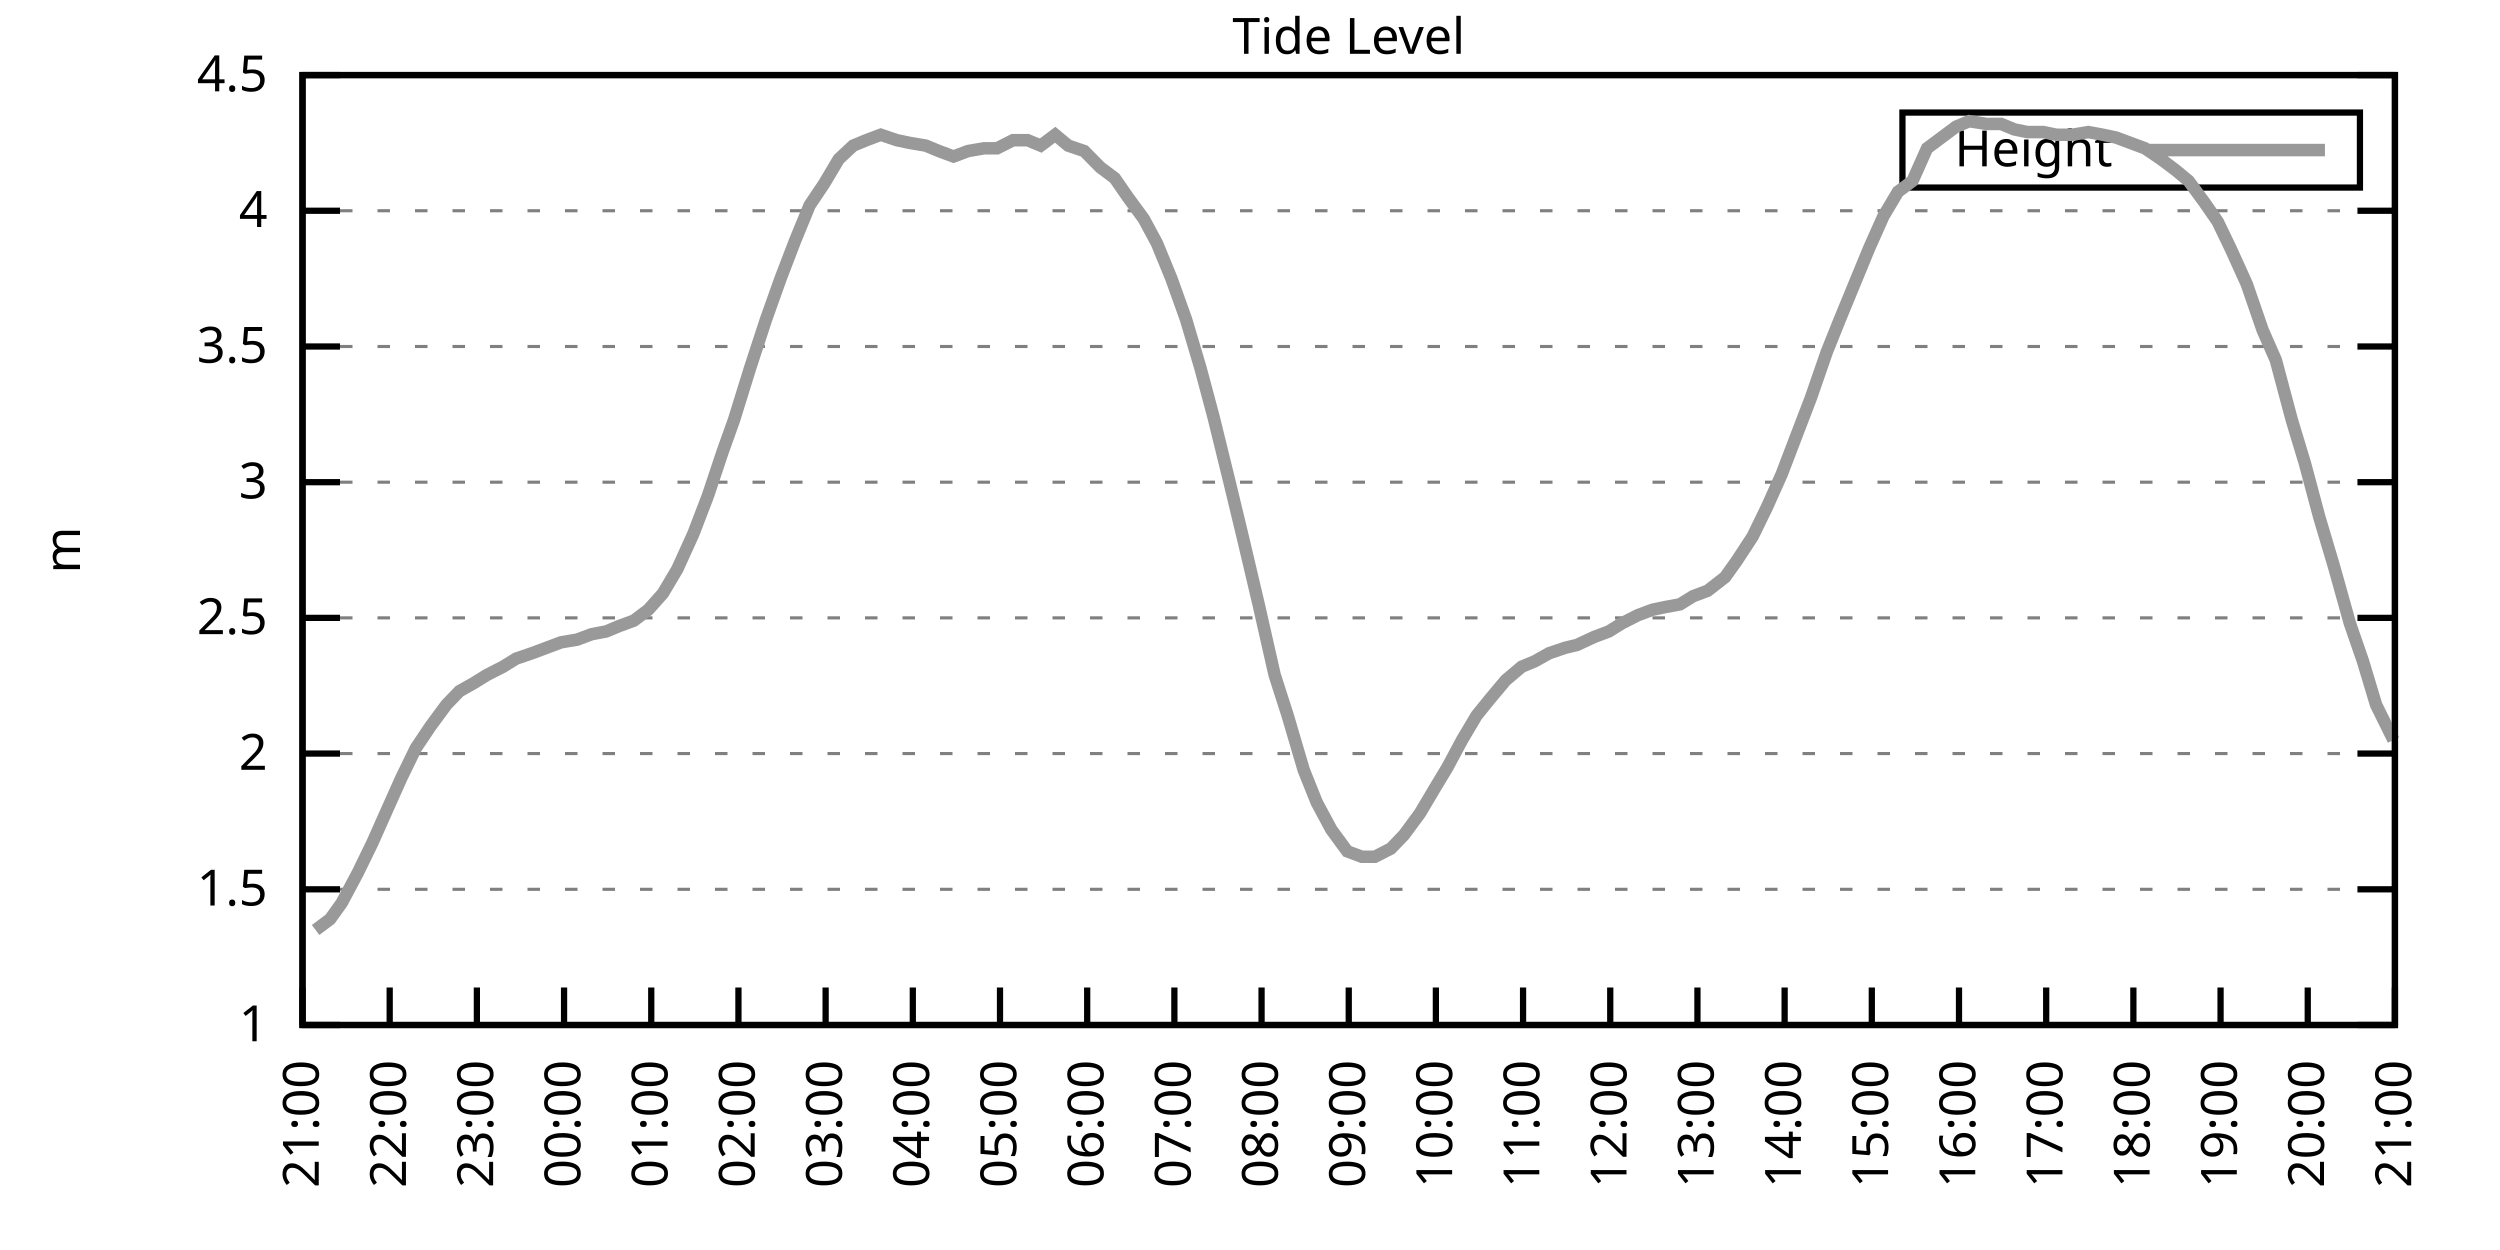
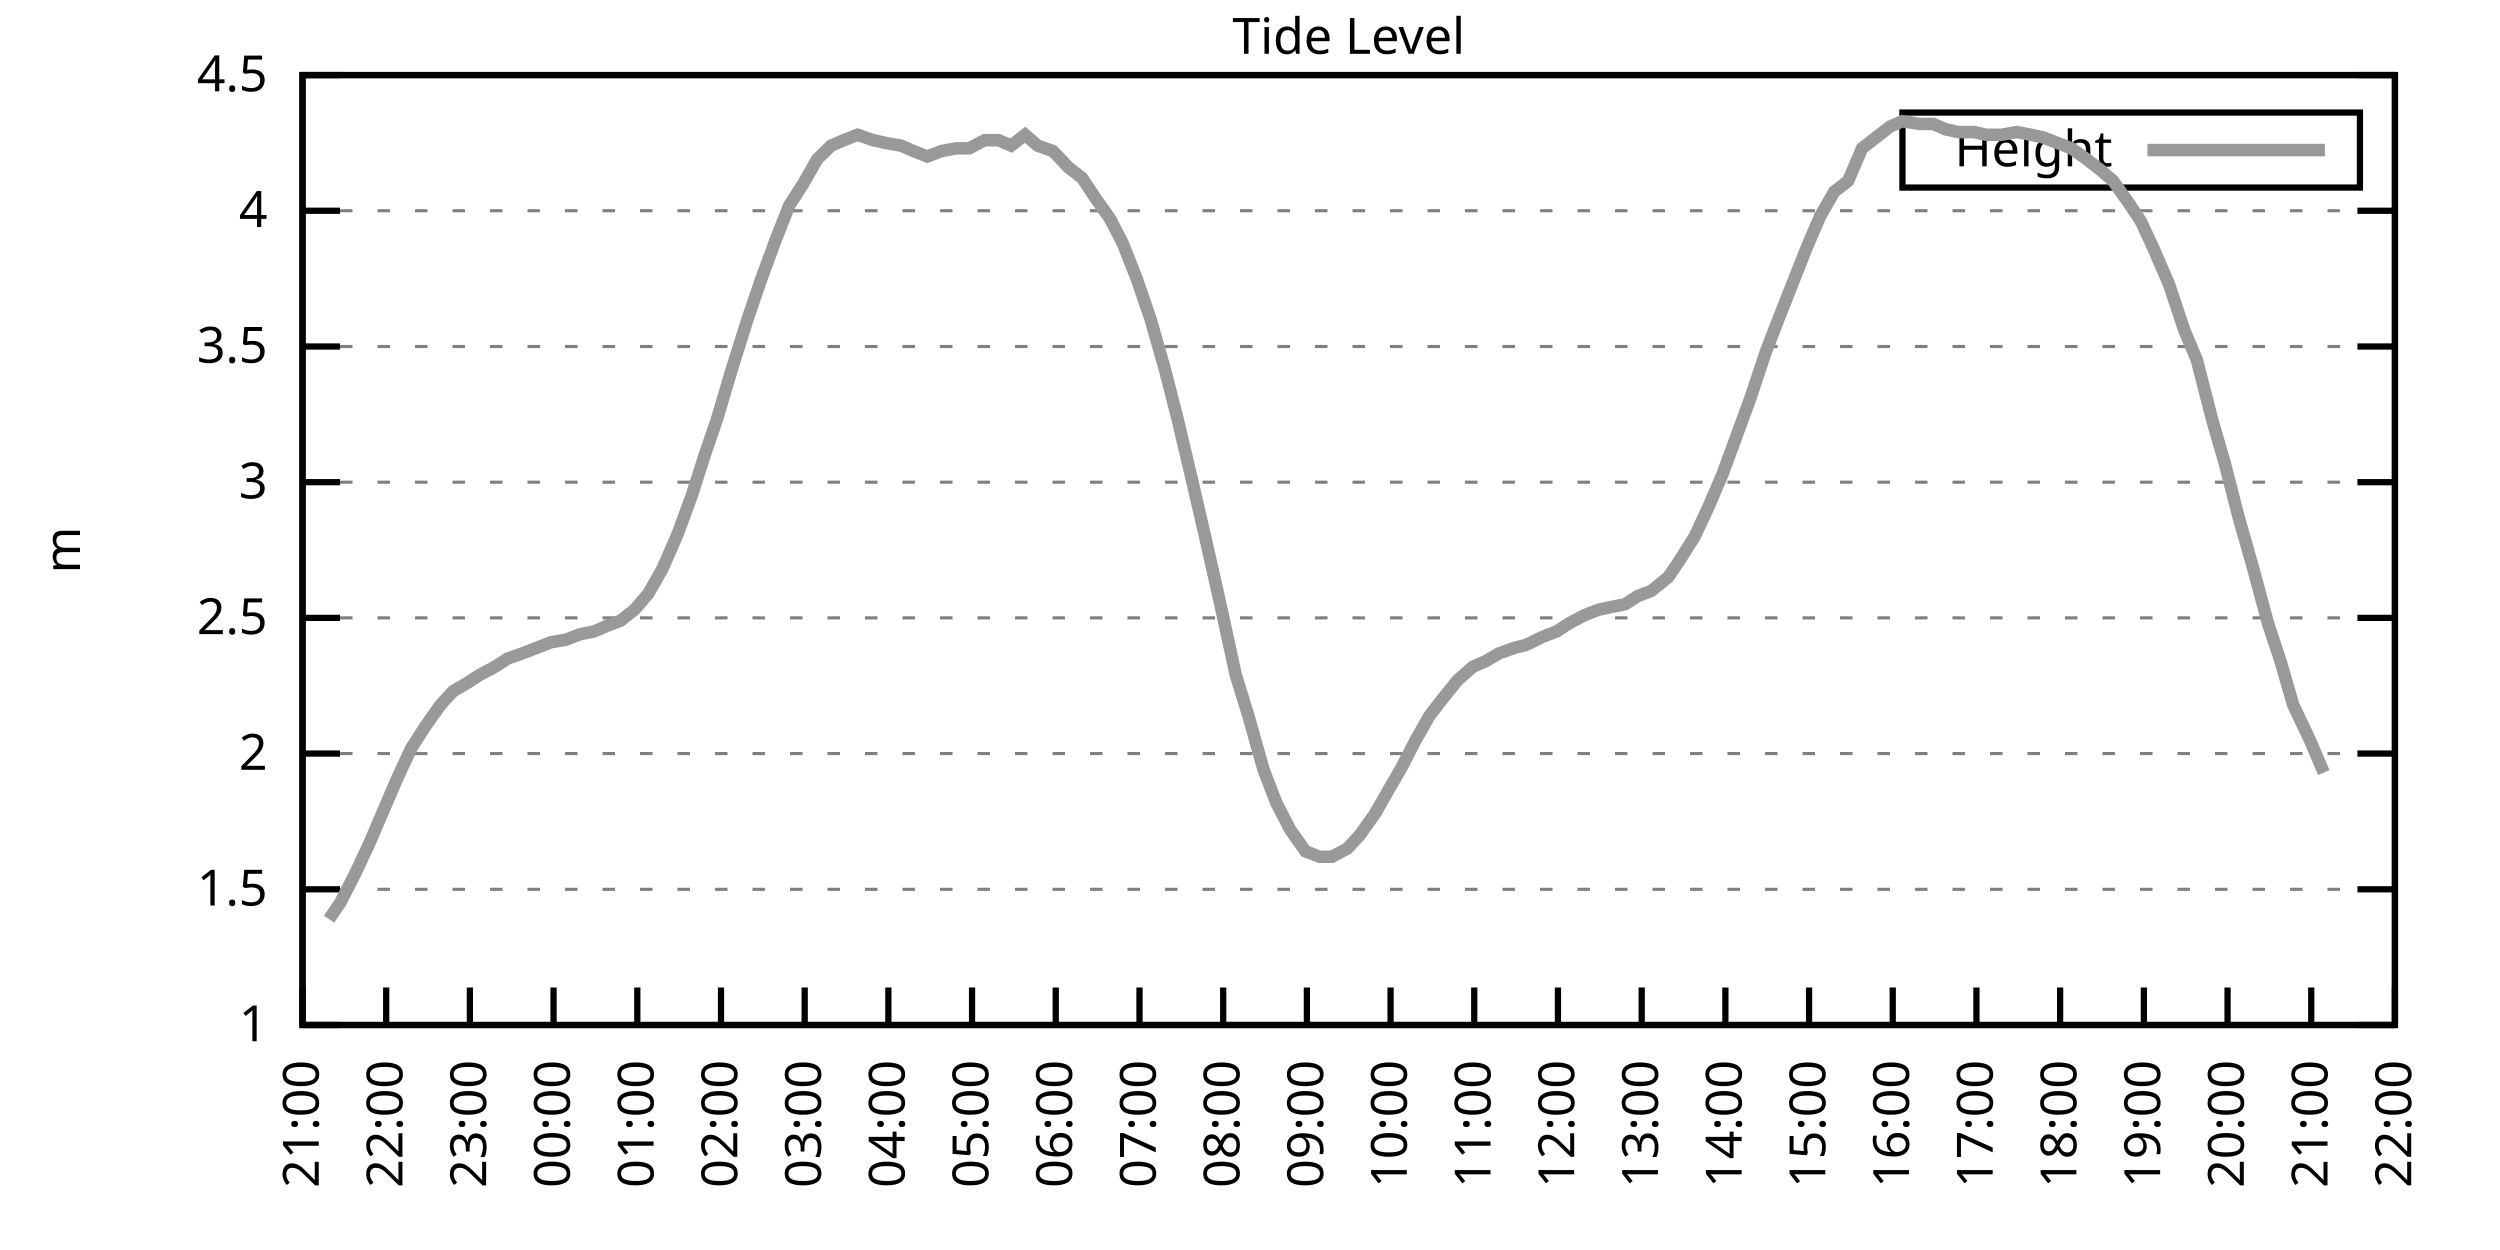
<svg xmlns="http://www.w3.org/2000/svg" xmlns:xlink="http://www.w3.org/1999/xlink" width="400" height="200" viewBox="0 0 400 200">
  <g id="gnuplot_canvas">
    <rect x="0" y="0" width="400" height="200" fill="none" />
    <defs>
      <circle id="gpDot" r="0.5" stroke-width="0.5" stroke="currentColor" />
      <path id="gpPt0" stroke-width="0.333" stroke="currentColor" d="M-1,0 h2 M0,-1 v2" />
      <path id="gpPt1" stroke-width="0.333" stroke="currentColor" d="M-1,-1 L1,1 M1,-1 L-1,1" />
      <path id="gpPt2" stroke-width="0.333" stroke="currentColor" d="M-1,0 L1,0 M0,-1 L0,1 M-1,-1 L1,1 M-1,1 L1,-1" />
      <rect id="gpPt3" stroke-width="0.333" stroke="currentColor" x="-1" y="-1" width="2" height="2" />
      <rect id="gpPt4" stroke-width="0.333" stroke="currentColor" fill="currentColor" x="-1" y="-1" width="2" height="2" />
      <circle id="gpPt5" stroke-width="0.333" stroke="currentColor" cx="0" cy="0" r="1" />
      <use xlink:href="#gpPt5" id="gpPt6" fill="currentColor" stroke="none" />
      <path id="gpPt7" stroke-width="0.333" stroke="currentColor" d="M0,-1.33 L-1.33,0.67 L1.33,0.67 z" />
      <use xlink:href="#gpPt7" id="gpPt8" fill="currentColor" stroke="none" />
      <use xlink:href="#gpPt7" id="gpPt9" stroke="currentColor" transform="rotate(180)" />
      <use xlink:href="#gpPt9" id="gpPt10" fill="currentColor" stroke="none" />
      <use xlink:href="#gpPt3" id="gpPt11" stroke="currentColor" transform="rotate(45)" />
      <use xlink:href="#gpPt11" id="gpPt12" fill="currentColor" stroke="none" />
      <path id="gpPt13" stroke-width="0.333" stroke="currentColor" d="M0,1.330 L1.265,0.411 L0.782,-1.067 L-0.782,-1.076 L-1.265,0.411 z" />
      <use xlink:href="#gpPt13" id="gpPt14" fill="currentColor" stroke="none" />
      <filter id="textbox" filterUnits="objectBoundingBox" x="0" y="0" height="1" width="1">
        <feFlood flood-color="white" flood-opacity="1" result="bgnd" />
        <feComposite in="SourceGraphic" in2="bgnd" operator="atop" />
      </filter>
      <filter id="greybox" filterUnits="objectBoundingBox" x="0" y="0" height="1" width="1">
        <feFlood flood-color="lightgrey" flood-opacity="1" result="grey" />
        <feComposite in="SourceGraphic" in2="grey" operator="atop" />
      </filter>
    </defs>
    <g fill="none" color="white" stroke="currentColor" stroke-width="1.00" stroke-linecap="butt" stroke-linejoin="miter">
</g>
    <g fill="none" color="black" stroke="currentColor" stroke-width="1.00" stroke-linecap="butt" stroke-linejoin="miter">
      <g stroke="none" shape-rendering="crispEdges">
        <polygon fill="rgb(255, 255, 255)" points="48.40,164.00 383.18,164.00 383.18,12.02 48.40,12.02 " />
      </g>
    </g>
    <g fill="none" color="black" stroke="currentColor" stroke-width="1.00" stroke-linecap="butt" stroke-linejoin="miter">
</g>
    <g fill="none" color="black" stroke="black" stroke-width="0.50" stroke-linecap="butt" stroke-linejoin="miter">
</g>
    <g fill="none" color="gray" stroke="currentColor" stroke-width="0.50" stroke-linecap="butt" stroke-linejoin="miter">
      <path stroke="gray" stroke-dasharray="2,4" class="gridline" d="M48.40,164.00 L383.19,164.00  " />
    </g>
    <g fill="none" color="gray" stroke="gray" stroke-width="1.00" stroke-linecap="butt" stroke-linejoin="miter">
</g>
    <g fill="none" color="black" stroke="currentColor" stroke-width="1.00" stroke-linecap="butt" stroke-linejoin="miter">
      <path stroke="black" d="M48.40,164.00 L54.40,164.00 M383.19,164.00 L377.19,164.00  " />
      <g transform="translate(42.80,166.60)" stroke="none" fill="black" font-family="Sans" font-size="8.00" text-anchor="end">
        <text>
          <tspan font-family="Sans"> 1</tspan>
        </text>
      </g>
    </g>
    <g fill="none" color="black" stroke="currentColor" stroke-width="1.00" stroke-linecap="butt" stroke-linejoin="miter">
</g>
    <g fill="none" color="black" stroke="black" stroke-width="0.50" stroke-linecap="butt" stroke-linejoin="miter">
</g>
    <g fill="none" color="gray" stroke="currentColor" stroke-width="0.50" stroke-linecap="butt" stroke-linejoin="miter">
      <path stroke="gray" stroke-dasharray="2,4" class="gridline" d="M48.40,142.29 L383.19,142.29  " />
    </g>
    <g fill="none" color="gray" stroke="gray" stroke-width="1.00" stroke-linecap="butt" stroke-linejoin="miter">
</g>
    <g fill="none" color="black" stroke="currentColor" stroke-width="1.00" stroke-linecap="butt" stroke-linejoin="miter">
      <path stroke="black" d="M48.40,142.29 L54.40,142.29 M383.19,142.29 L377.19,142.29  " />
      <g transform="translate(42.80,144.89)" stroke="none" fill="black" font-family="Sans" font-size="8.00" text-anchor="end">
        <text>
          <tspan font-family="Sans"> 1.5</tspan>
        </text>
      </g>
    </g>
    <g fill="none" color="black" stroke="currentColor" stroke-width="1.00" stroke-linecap="butt" stroke-linejoin="miter">
</g>
    <g fill="none" color="black" stroke="black" stroke-width="0.50" stroke-linecap="butt" stroke-linejoin="miter">
</g>
    <g fill="none" color="gray" stroke="currentColor" stroke-width="0.50" stroke-linecap="butt" stroke-linejoin="miter">
      <path stroke="gray" stroke-dasharray="2,4" class="gridline" d="M48.40,120.57 L383.19,120.57  " />
    </g>
    <g fill="none" color="gray" stroke="gray" stroke-width="1.00" stroke-linecap="butt" stroke-linejoin="miter">
</g>
    <g fill="none" color="black" stroke="currentColor" stroke-width="1.00" stroke-linecap="butt" stroke-linejoin="miter">
      <path stroke="black" d="M48.40,120.57 L54.40,120.57 M383.19,120.57 L377.19,120.57  " />
      <g transform="translate(42.80,123.17)" stroke="none" fill="black" font-family="Sans" font-size="8.00" text-anchor="end">
        <text>
          <tspan font-family="Sans"> 2</tspan>
        </text>
      </g>
    </g>
    <g fill="none" color="black" stroke="currentColor" stroke-width="1.00" stroke-linecap="butt" stroke-linejoin="miter">
</g>
    <g fill="none" color="black" stroke="black" stroke-width="0.50" stroke-linecap="butt" stroke-linejoin="miter">
</g>
    <g fill="none" color="gray" stroke="currentColor" stroke-width="0.50" stroke-linecap="butt" stroke-linejoin="miter">
      <path stroke="gray" stroke-dasharray="2,4" class="gridline" d="M48.40,98.86 L383.19,98.86  " />
    </g>
    <g fill="none" color="gray" stroke="gray" stroke-width="1.00" stroke-linecap="butt" stroke-linejoin="miter">
</g>
    <g fill="none" color="black" stroke="currentColor" stroke-width="1.00" stroke-linecap="butt" stroke-linejoin="miter">
      <path stroke="black" d="M48.40,98.86 L54.40,98.86 M383.19,98.86 L377.19,98.86  " />
      <g transform="translate(42.80,101.46)" stroke="none" fill="black" font-family="Sans" font-size="8.00" text-anchor="end">
        <text>
          <tspan font-family="Sans"> 2.5</tspan>
        </text>
      </g>
    </g>
    <g fill="none" color="black" stroke="currentColor" stroke-width="1.00" stroke-linecap="butt" stroke-linejoin="miter">
</g>
    <g fill="none" color="black" stroke="black" stroke-width="0.50" stroke-linecap="butt" stroke-linejoin="miter">
</g>
    <g fill="none" color="gray" stroke="currentColor" stroke-width="0.50" stroke-linecap="butt" stroke-linejoin="miter">
      <path stroke="gray" stroke-dasharray="2,4" class="gridline" d="M48.40,77.15 L383.19,77.15  " />
    </g>
    <g fill="none" color="gray" stroke="gray" stroke-width="1.00" stroke-linecap="butt" stroke-linejoin="miter">
</g>
    <g fill="none" color="black" stroke="currentColor" stroke-width="1.00" stroke-linecap="butt" stroke-linejoin="miter">
      <path stroke="black" d="M48.40,77.15 L54.40,77.15 M383.19,77.15 L377.19,77.15  " />
      <g transform="translate(42.80,79.75)" stroke="none" fill="black" font-family="Sans" font-size="8.00" text-anchor="end">
        <text>
          <tspan font-family="Sans"> 3</tspan>
        </text>
      </g>
    </g>
    <g fill="none" color="black" stroke="currentColor" stroke-width="1.00" stroke-linecap="butt" stroke-linejoin="miter">
</g>
    <g fill="none" color="black" stroke="black" stroke-width="0.50" stroke-linecap="butt" stroke-linejoin="miter">
</g>
    <g fill="none" color="gray" stroke="currentColor" stroke-width="0.50" stroke-linecap="butt" stroke-linejoin="miter">
      <path stroke="gray" stroke-dasharray="2,4" class="gridline" d="M48.40,55.44 L383.19,55.44  " />
    </g>
    <g fill="none" color="gray" stroke="gray" stroke-width="1.00" stroke-linecap="butt" stroke-linejoin="miter">
</g>
    <g fill="none" color="black" stroke="currentColor" stroke-width="1.00" stroke-linecap="butt" stroke-linejoin="miter">
      <path stroke="black" d="M48.40,55.44 L54.40,55.44 M383.19,55.44 L377.19,55.44  " />
      <g transform="translate(42.80,58.04)" stroke="none" fill="black" font-family="Sans" font-size="8.00" text-anchor="end">
        <text>
          <tspan font-family="Sans"> 3.5</tspan>
        </text>
      </g>
    </g>
    <g fill="none" color="black" stroke="currentColor" stroke-width="1.00" stroke-linecap="butt" stroke-linejoin="miter">
</g>
    <g fill="none" color="black" stroke="black" stroke-width="0.50" stroke-linecap="butt" stroke-linejoin="miter">
</g>
    <g fill="none" color="gray" stroke="currentColor" stroke-width="0.50" stroke-linecap="butt" stroke-linejoin="miter">
      <path stroke="gray" stroke-dasharray="2,4" class="gridline" d="M48.40,33.72 L383.19,33.72  " />
    </g>
    <g fill="none" color="gray" stroke="gray" stroke-width="1.00" stroke-linecap="butt" stroke-linejoin="miter">
</g>
    <g fill="none" color="black" stroke="currentColor" stroke-width="1.00" stroke-linecap="butt" stroke-linejoin="miter">
      <path stroke="black" d="M48.40,33.72 L54.40,33.72 M383.19,33.72 L377.19,33.72  " />
      <g transform="translate(42.80,36.32)" stroke="none" fill="black" font-family="Sans" font-size="8.00" text-anchor="end">
        <text>
          <tspan font-family="Sans"> 4</tspan>
        </text>
      </g>
    </g>
    <g fill="none" color="black" stroke="currentColor" stroke-width="1.00" stroke-linecap="butt" stroke-linejoin="miter">
</g>
    <g fill="none" color="black" stroke="black" stroke-width="0.50" stroke-linecap="butt" stroke-linejoin="miter">
</g>
    <g fill="none" color="gray" stroke="currentColor" stroke-width="0.50" stroke-linecap="butt" stroke-linejoin="miter">
      <path stroke="gray" stroke-dasharray="2,4" class="gridline" d="M48.40,12.01 L383.19,12.01  " />
    </g>
    <g fill="none" color="gray" stroke="gray" stroke-width="1.00" stroke-linecap="butt" stroke-linejoin="miter">
</g>
    <g fill="none" color="black" stroke="currentColor" stroke-width="1.00" stroke-linecap="butt" stroke-linejoin="miter">
      <path stroke="black" d="M48.40,12.01 L54.40,12.01 M383.19,12.01 L377.19,12.01  " />
      <g transform="translate(42.80,14.61)" stroke="none" fill="black" font-family="Sans" font-size="8.00" text-anchor="end">
        <text>
          <tspan font-family="Sans"> 4.5</tspan>
        </text>
      </g>
    </g>
    <g fill="none" color="black" stroke="currentColor" stroke-width="1.00" stroke-linecap="butt" stroke-linejoin="miter">
      <path stroke="black" d="M48.40,164.00 L48.40,158.00  " />
      <g transform="translate(51.00,169.60) rotate(270.00)" stroke="none" fill="black" font-family="Sans" font-size="8.00" text-anchor="end">
        <text>
          <tspan font-family="Sans">21:00</tspan>
        </text>
      </g>
    </g>
    <g fill="none" color="black" stroke="currentColor" stroke-width="1.00" stroke-linecap="butt" stroke-linejoin="miter">
-       <path stroke="black" d="M62.35,164.00 L62.35,158.00  " />
-       <g transform="translate(64.95,169.60) rotate(270.00)" stroke="none" fill="black" font-family="Sans" font-size="8.00" text-anchor="end">
+       <path stroke="black" d="M61.79,164.00 L61.79,158.00  " />
+       <g transform="translate(64.39,169.60) rotate(270.00)" stroke="none" fill="black" font-family="Sans" font-size="8.00" text-anchor="end">
        <text>
          <tspan font-family="Sans">22:00</tspan>
        </text>
      </g>
    </g>
    <g fill="none" color="black" stroke="currentColor" stroke-width="1.00" stroke-linecap="butt" stroke-linejoin="miter">
-       <path stroke="black" d="M76.30,164.00 L76.30,158.00  " />
-       <g transform="translate(78.90,169.60) rotate(270.00)" stroke="none" fill="black" font-family="Sans" font-size="8.00" text-anchor="end">
+       <path stroke="black" d="M75.18,164.00 L75.18,158.00  " />
+       <g transform="translate(77.78,169.60) rotate(270.00)" stroke="none" fill="black" font-family="Sans" font-size="8.00" text-anchor="end">
        <text>
          <tspan font-family="Sans">23:00</tspan>
        </text>
      </g>
    </g>
    <g fill="none" color="black" stroke="currentColor" stroke-width="1.00" stroke-linecap="butt" stroke-linejoin="miter">
-       <path stroke="black" d="M90.25,164.00 L90.25,158.00  " />
-       <g transform="translate(92.85,169.60) rotate(270.00)" stroke="none" fill="black" font-family="Sans" font-size="8.00" text-anchor="end">
+       <path stroke="black" d="M88.57,164.00 L88.57,158.00  " />
+       <g transform="translate(91.17,169.60) rotate(270.00)" stroke="none" fill="black" font-family="Sans" font-size="8.00" text-anchor="end">
        <text>
          <tspan font-family="Sans">00:00</tspan>
        </text>
      </g>
    </g>
    <g fill="none" color="black" stroke="currentColor" stroke-width="1.00" stroke-linecap="butt" stroke-linejoin="miter">
-       <path stroke="black" d="M104.20,164.00 L104.20,158.00  " />
-       <g transform="translate(106.80,169.60) rotate(270.00)" stroke="none" fill="black" font-family="Sans" font-size="8.00" text-anchor="end">
+       <path stroke="black" d="M101.97,164.00 L101.97,158.00  " />
+       <g transform="translate(104.57,169.60) rotate(270.00)" stroke="none" fill="black" font-family="Sans" font-size="8.00" text-anchor="end">
        <text>
          <tspan font-family="Sans">01:00</tspan>
        </text>
      </g>
    </g>
    <g fill="none" color="black" stroke="currentColor" stroke-width="1.00" stroke-linecap="butt" stroke-linejoin="miter">
-       <path stroke="black" d="M118.15,164.00 L118.15,158.00  " />
-       <g transform="translate(120.75,169.60) rotate(270.00)" stroke="none" fill="black" font-family="Sans" font-size="8.00" text-anchor="end">
+       <path stroke="black" d="M115.36,164.00 L115.36,158.00  " />
+       <g transform="translate(117.96,169.60) rotate(270.00)" stroke="none" fill="black" font-family="Sans" font-size="8.00" text-anchor="end">
        <text>
          <tspan font-family="Sans">02:00</tspan>
        </text>
      </g>
    </g>
    <g fill="none" color="black" stroke="currentColor" stroke-width="1.00" stroke-linecap="butt" stroke-linejoin="miter">
-       <path stroke="black" d="M132.10,164.00 L132.10,158.00  " />
-       <g transform="translate(134.70,169.60) rotate(270.00)" stroke="none" fill="black" font-family="Sans" font-size="8.00" text-anchor="end">
+       <path stroke="black" d="M128.75,164.00 L128.75,158.00  " />
+       <g transform="translate(131.35,169.60) rotate(270.00)" stroke="none" fill="black" font-family="Sans" font-size="8.00" text-anchor="end">
        <text>
          <tspan font-family="Sans">03:00</tspan>
        </text>
      </g>
    </g>
    <g fill="none" color="black" stroke="currentColor" stroke-width="1.00" stroke-linecap="butt" stroke-linejoin="miter">
-       <path stroke="black" d="M146.05,164.00 L146.05,158.00  " />
-       <g transform="translate(148.65,169.60) rotate(270.00)" stroke="none" fill="black" font-family="Sans" font-size="8.00" text-anchor="end">
+       <path stroke="black" d="M142.14,164.00 L142.14,158.00  " />
+       <g transform="translate(144.74,169.60) rotate(270.00)" stroke="none" fill="black" font-family="Sans" font-size="8.00" text-anchor="end">
        <text>
          <tspan font-family="Sans">04:00</tspan>
        </text>
      </g>
    </g>
    <g fill="none" color="black" stroke="currentColor" stroke-width="1.00" stroke-linecap="butt" stroke-linejoin="miter">
-       <path stroke="black" d="M160.00,164.00 L160.00,158.00  " />
-       <g transform="translate(162.60,169.60) rotate(270.00)" stroke="none" fill="black" font-family="Sans" font-size="8.00" text-anchor="end">
+       <path stroke="black" d="M155.53,164.00 L155.53,158.00  " />
+       <g transform="translate(158.13,169.60) rotate(270.00)" stroke="none" fill="black" font-family="Sans" font-size="8.00" text-anchor="end">
        <text>
          <tspan font-family="Sans">05:00</tspan>
        </text>
      </g>
    </g>
    <g fill="none" color="black" stroke="currentColor" stroke-width="1.00" stroke-linecap="butt" stroke-linejoin="miter">
-       <path stroke="black" d="M173.95,164.00 L173.95,158.00  " />
-       <g transform="translate(176.55,169.60) rotate(270.00)" stroke="none" fill="black" font-family="Sans" font-size="8.00" text-anchor="end">
+       <path stroke="black" d="M168.92,164.00 L168.92,158.00  " />
+       <g transform="translate(171.52,169.60) rotate(270.00)" stroke="none" fill="black" font-family="Sans" font-size="8.00" text-anchor="end">
        <text>
          <tspan font-family="Sans">06:00</tspan>
        </text>
      </g>
    </g>
    <g fill="none" color="black" stroke="currentColor" stroke-width="1.00" stroke-linecap="butt" stroke-linejoin="miter">
-       <path stroke="black" d="M187.90,164.00 L187.90,158.00  " />
-       <g transform="translate(190.50,169.60) rotate(270.00)" stroke="none" fill="black" font-family="Sans" font-size="8.00" text-anchor="end">
+       <path stroke="black" d="M182.32,164.00 L182.32,158.00  " />
+       <g transform="translate(184.92,169.60) rotate(270.00)" stroke="none" fill="black" font-family="Sans" font-size="8.00" text-anchor="end">
        <text>
          <tspan font-family="Sans">07:00</tspan>
        </text>
      </g>
    </g>
    <g fill="none" color="black" stroke="currentColor" stroke-width="1.00" stroke-linecap="butt" stroke-linejoin="miter">
-       <path stroke="black" d="M201.85,164.00 L201.85,158.00  " />
-       <g transform="translate(204.45,169.60) rotate(270.00)" stroke="none" fill="black" font-family="Sans" font-size="8.00" text-anchor="end">
+       <path stroke="black" d="M195.71,164.00 L195.71,158.00  " />
+       <g transform="translate(198.31,169.60) rotate(270.00)" stroke="none" fill="black" font-family="Sans" font-size="8.00" text-anchor="end">
        <text>
          <tspan font-family="Sans">08:00</tspan>
        </text>
      </g>
    </g>
    <g fill="none" color="black" stroke="currentColor" stroke-width="1.00" stroke-linecap="butt" stroke-linejoin="miter">
-       <path stroke="black" d="M215.80,164.00 L215.80,158.00  " />
-       <g transform="translate(218.40,169.60) rotate(270.00)" stroke="none" fill="black" font-family="Sans" font-size="8.00" text-anchor="end">
+       <path stroke="black" d="M209.10,164.00 L209.10,158.00  " />
+       <g transform="translate(211.70,169.60) rotate(270.00)" stroke="none" fill="black" font-family="Sans" font-size="8.00" text-anchor="end">
        <text>
          <tspan font-family="Sans">09:00</tspan>
        </text>
      </g>
    </g>
    <g fill="none" color="black" stroke="currentColor" stroke-width="1.00" stroke-linecap="butt" stroke-linejoin="miter">
-       <path stroke="black" d="M229.74,164.00 L229.74,158.00  " />
-       <g transform="translate(232.34,169.60) rotate(270.00)" stroke="none" fill="black" font-family="Sans" font-size="8.00" text-anchor="end">
+       <path stroke="black" d="M222.49,164.00 L222.49,158.00  " />
+       <g transform="translate(225.09,169.60) rotate(270.00)" stroke="none" fill="black" font-family="Sans" font-size="8.00" text-anchor="end">
        <text>
          <tspan font-family="Sans">10:00</tspan>
        </text>
      </g>
    </g>
    <g fill="none" color="black" stroke="currentColor" stroke-width="1.00" stroke-linecap="butt" stroke-linejoin="miter">
-       <path stroke="black" d="M243.69,164.00 L243.69,158.00  " />
-       <g transform="translate(246.29,169.60) rotate(270.00)" stroke="none" fill="black" font-family="Sans" font-size="8.00" text-anchor="end">
+       <path stroke="black" d="M235.88,164.00 L235.88,158.00  " />
+       <g transform="translate(238.48,169.60) rotate(270.00)" stroke="none" fill="black" font-family="Sans" font-size="8.00" text-anchor="end">
        <text>
          <tspan font-family="Sans">11:00</tspan>
        </text>
      </g>
    </g>
    <g fill="none" color="black" stroke="currentColor" stroke-width="1.00" stroke-linecap="butt" stroke-linejoin="miter">
-       <path stroke="black" d="M257.64,164.00 L257.64,158.00  " />
-       <g transform="translate(260.24,169.60) rotate(270.00)" stroke="none" fill="black" font-family="Sans" font-size="8.00" text-anchor="end">
+       <path stroke="black" d="M249.27,164.00 L249.27,158.00  " />
+       <g transform="translate(251.87,169.60) rotate(270.00)" stroke="none" fill="black" font-family="Sans" font-size="8.00" text-anchor="end">
        <text>
          <tspan font-family="Sans">12:00</tspan>
        </text>
      </g>
    </g>
    <g fill="none" color="black" stroke="currentColor" stroke-width="1.00" stroke-linecap="butt" stroke-linejoin="miter">
-       <path stroke="black" d="M271.59,164.00 L271.59,158.00  " />
-       <g transform="translate(274.19,169.60) rotate(270.00)" stroke="none" fill="black" font-family="Sans" font-size="8.00" text-anchor="end">
+       <path stroke="black" d="M262.67,164.00 L262.67,158.00  " />
+       <g transform="translate(265.27,169.60) rotate(270.00)" stroke="none" fill="black" font-family="Sans" font-size="8.00" text-anchor="end">
        <text>
          <tspan font-family="Sans">13:00</tspan>
        </text>
      </g>
    </g>
    <g fill="none" color="black" stroke="currentColor" stroke-width="1.00" stroke-linecap="butt" stroke-linejoin="miter">
-       <path stroke="black" d="M285.54,164.00 L285.54,158.00  " />
-       <g transform="translate(288.14,169.60) rotate(270.00)" stroke="none" fill="black" font-family="Sans" font-size="8.00" text-anchor="end">
+       <path stroke="black" d="M276.06,164.00 L276.06,158.00  " />
+       <g transform="translate(278.66,169.60) rotate(270.00)" stroke="none" fill="black" font-family="Sans" font-size="8.00" text-anchor="end">
        <text>
          <tspan font-family="Sans">14:00</tspan>
        </text>
      </g>
    </g>
    <g fill="none" color="black" stroke="currentColor" stroke-width="1.00" stroke-linecap="butt" stroke-linejoin="miter">
-       <path stroke="black" d="M299.49,164.00 L299.49,158.00  " />
-       <g transform="translate(302.09,169.60) rotate(270.00)" stroke="none" fill="black" font-family="Sans" font-size="8.00" text-anchor="end">
+       <path stroke="black" d="M289.45,164.00 L289.45,158.00  " />
+       <g transform="translate(292.05,169.60) rotate(270.00)" stroke="none" fill="black" font-family="Sans" font-size="8.00" text-anchor="end">
        <text>
          <tspan font-family="Sans">15:00</tspan>
        </text>
      </g>
    </g>
    <g fill="none" color="black" stroke="currentColor" stroke-width="1.00" stroke-linecap="butt" stroke-linejoin="miter">
-       <path stroke="black" d="M313.44,164.00 L313.44,158.00  " />
-       <g transform="translate(316.04,169.60) rotate(270.00)" stroke="none" fill="black" font-family="Sans" font-size="8.00" text-anchor="end">
+       <path stroke="black" d="M302.84,164.00 L302.84,158.00  " />
+       <g transform="translate(305.44,169.60) rotate(270.00)" stroke="none" fill="black" font-family="Sans" font-size="8.00" text-anchor="end">
        <text>
          <tspan font-family="Sans">16:00</tspan>
        </text>
      </g>
    </g>
    <g fill="none" color="black" stroke="currentColor" stroke-width="1.00" stroke-linecap="butt" stroke-linejoin="miter">
-       <path stroke="black" d="M327.39,164.00 L327.39,158.00  " />
-       <g transform="translate(329.99,169.60) rotate(270.00)" stroke="none" fill="black" font-family="Sans" font-size="8.00" text-anchor="end">
+       <path stroke="black" d="M316.23,164.00 L316.23,158.00  " />
+       <g transform="translate(318.83,169.60) rotate(270.00)" stroke="none" fill="black" font-family="Sans" font-size="8.00" text-anchor="end">
        <text>
          <tspan font-family="Sans">17:00</tspan>
        </text>
      </g>
    </g>
    <g fill="none" color="black" stroke="currentColor" stroke-width="1.00" stroke-linecap="butt" stroke-linejoin="miter">
-       <path stroke="black" d="M341.34,164.00 L341.34,158.00  " />
-       <g transform="translate(343.94,169.60) rotate(270.00)" stroke="none" fill="black" font-family="Sans" font-size="8.00" text-anchor="end">
+       <path stroke="black" d="M329.62,164.00 L329.62,158.00  " />
+       <g transform="translate(332.22,169.60) rotate(270.00)" stroke="none" fill="black" font-family="Sans" font-size="8.00" text-anchor="end">
        <text>
          <tspan font-family="Sans">18:00</tspan>
        </text>
      </g>
    </g>
    <g fill="none" color="black" stroke="currentColor" stroke-width="1.00" stroke-linecap="butt" stroke-linejoin="miter">
-       <path stroke="black" d="M355.29,164.00 L355.29,158.00  " />
-       <g transform="translate(357.89,169.60) rotate(270.00)" stroke="none" fill="black" font-family="Sans" font-size="8.00" text-anchor="end">
+       <path stroke="black" d="M343.02,164.00 L343.02,158.00  " />
+       <g transform="translate(345.62,169.60) rotate(270.00)" stroke="none" fill="black" font-family="Sans" font-size="8.00" text-anchor="end">
        <text>
          <tspan font-family="Sans">19:00</tspan>
        </text>
      </g>
    </g>
    <g fill="none" color="black" stroke="currentColor" stroke-width="1.00" stroke-linecap="butt" stroke-linejoin="miter">
-       <path stroke="black" d="M369.24,164.00 L369.24,158.00  " />
-       <g transform="translate(371.84,169.60) rotate(270.00)" stroke="none" fill="black" font-family="Sans" font-size="8.00" text-anchor="end">
+       <path stroke="black" d="M356.41,164.00 L356.41,158.00  " />
+       <g transform="translate(359.01,169.60) rotate(270.00)" stroke="none" fill="black" font-family="Sans" font-size="8.00" text-anchor="end">
        <text>
          <tspan font-family="Sans">20:00</tspan>
+         </text>
+       </g>
+     </g>
+     <g fill="none" color="black" stroke="currentColor" stroke-width="1.00" stroke-linecap="butt" stroke-linejoin="miter">
+       <path stroke="black" d="M369.80,164.00 L369.80,158.00  " />
+       <g transform="translate(372.40,169.60) rotate(270.00)" stroke="none" fill="black" font-family="Sans" font-size="8.00" text-anchor="end">
+         <text>
+           <tspan font-family="Sans">21:00</tspan>
        </text>
      </g>
    </g>
    <g fill="none" color="black" stroke="currentColor" stroke-width="1.00" stroke-linecap="butt" stroke-linejoin="miter">
      <path stroke="black" d="M383.19,164.00 L383.19,158.00  " />
      <g transform="translate(385.79,169.60) rotate(270.00)" stroke="none" fill="black" font-family="Sans" font-size="8.00" text-anchor="end">
        <text>
-           <tspan font-family="Sans">21:00</tspan>
+           <tspan font-family="Sans">22:00</tspan>
        </text>
      </g>
    </g>
    <g fill="none" color="black" stroke="currentColor" stroke-width="1.00" stroke-linecap="butt" stroke-linejoin="miter">
</g>
    <g fill="none" color="black" stroke="currentColor" stroke-width="1.00" stroke-linecap="butt" stroke-linejoin="miter">
      <path stroke="black" d="M48.40,12.01 L48.40,164.00 L383.19,164.00 L383.19,12.01 L48.40,12.01 Z  " />
    </g>
    <g fill="none" color="black" stroke="currentColor" stroke-width="1.00" stroke-linecap="butt" stroke-linejoin="miter">
</g>
    <g fill="none" color="black" stroke="currentColor" stroke-width="1.00" stroke-linecap="butt" stroke-linejoin="miter">
      <path stroke="black" d="M304.39,30.01 L304.39,18.01 L377.59,18.01 L377.59,30.01 L304.39,30.01 Z  " />
    </g>
    <g id="Tide_level_plot_1">
      <g fill="none" color="white" stroke="black" stroke-width="2.00" stroke-linecap="butt" stroke-linejoin="miter">
</g>
      <g fill="none" color="black" stroke="currentColor" stroke-width="2.00" stroke-linecap="butt" stroke-linejoin="miter">
        <g transform="translate(337.99,26.61)" stroke="none" fill="black" font-family="Sans" font-size="8.00" text-anchor="end">
          <text>
            <tspan font-family="Sans">Height</tspan>
          </text>
        </g>
      </g>
      <g fill="none" color="black" stroke="currentColor" stroke-width="2.00" stroke-linecap="butt" stroke-linejoin="miter">
-         <path stroke="rgb(153, 153, 153)" d="M343.59,24.01 L371.99,24.01 M50.49,148.80 L52.82,147.06 L54.68,144.46 L57.23,139.68 L59.56,134.90 L61.88,129.69   L64.21,124.48 L66.53,119.71 L68.86,116.23 L71.42,112.76 L73.51,110.59 L75.83,109.28 L77.93,107.98 L80.48,106.68   L82.58,105.38 L85.13,104.51 L87.46,103.64 L89.78,102.77 L92.34,102.34 L94.67,101.47 L96.99,101.03 L99.08,100.16   L101.41,99.30 L103.73,97.56 L106.06,94.95 L108.38,91.04 L110.94,85.40 L113.27,79.32 L115.59,72.37 L117.45,67.16   L120.01,58.91 L122.57,51.09 L124.89,44.58 L127.22,38.50 L129.54,32.85 L131.87,29.38 L134.19,25.47 L136.51,23.30   L138.61,22.43 L140.93,21.56 L143.49,22.43 L145.58,22.87 L148.14,23.30 L150.23,24.17 L152.56,25.04 L154.88,24.17   L157.44,23.73 L159.53,23.73 L162.09,22.43 L164.41,22.43 L166.51,23.30 L168.83,21.56 L170.92,23.30 L173.48,24.17   L176.04,26.77 L178.36,28.51 L180.46,31.55 L183.01,35.03 L185.11,38.93 L187.43,44.58 L189.76,51.09 L192.08,58.91   L194.17,66.73 L196.73,77.15 L198.82,85.83 L201.38,96.69 L203.94,107.98 L206.03,114.49 L208.59,123.18 L210.68,128.39   L213.01,132.73 L215.56,136.21 L217.89,137.08 L219.98,137.08 L222.54,135.77 L224.63,133.60 L227.19,130.13 L229.51,126.22   L231.60,122.75 L233.93,118.40 L236.25,114.49 L238.35,111.89 L240.90,108.85 L243.46,106.68 L245.55,105.81 L247.88,104.51   L250.44,103.64 L252.30,103.20 L255.09,101.90 L257.41,101.03 L259.50,99.73 L262.06,98.43 L264.39,97.56 L266.48,97.12   L268.80,96.69 L270.90,95.39 L273.22,94.52 L276.01,92.35 L277.87,89.74 L280.43,85.83 L282.75,81.06 L285.08,75.85   L287.40,69.77 L289.73,63.69 L292.29,56.30 L294.38,51.09 L299.03,39.80 L301.35,34.59 L303.68,30.68 L306.00,28.95   L308.33,23.73 L310.65,22.00 L312.98,20.26 L315.07,19.39 L317.86,19.83 L320.18,19.83 L322.28,20.70 L324.37,21.13   L326.93,21.13 L329.02,21.56 L331.58,21.56 L334.13,21.13 L336.46,21.56 L338.55,22.00 L340.88,22.87 L343.20,23.73   L345.76,25.47 L348.08,27.21 L350.18,28.95 L352.73,32.42 L354.83,35.46 L356.92,39.80 L359.48,45.45 L362.03,52.83   L364.13,57.61 L366.68,67.16 L368.78,74.11 L371.10,82.79 L373.43,90.61 L375.98,99.73 L378.08,105.81 L380.17,112.76   L382.96,118.40  " />
+         <path stroke="rgb(153, 153, 153)" d="M343.59,24.01 L371.99,24.01 M52.64,147.06 L54.43,144.46 L56.88,139.68 L59.11,134.90 L61.35,129.69 L63.58,124.48   L65.81,119.71 L68.04,116.23 L70.50,112.76 L72.50,110.59 L74.74,109.28 L76.75,107.98 L79.20,106.68 L81.21,105.38   L83.66,104.51 L85.90,103.64 L88.13,102.77 L90.58,102.34 L92.82,101.47 L95.05,101.03 L97.06,100.16 L99.29,99.30   L101.52,97.56 L103.75,94.95 L105.98,91.04 L108.44,85.40 L110.67,79.32 L112.90,72.37 L114.69,67.16 L117.14,58.91   L119.60,51.09 L121.83,44.58 L124.06,38.50 L126.29,32.85 L128.53,29.38 L130.76,25.47 L132.99,23.30 L135.00,22.43   L137.23,21.56 L139.69,22.43 L141.69,22.87 L144.15,23.30 L146.16,24.17 L148.39,25.04 L150.62,24.17 L153.08,23.73   L155.09,23.73 L157.54,22.43 L159.77,22.43 L161.78,23.30 L164.01,21.56 L166.02,23.30 L168.48,24.17 L170.93,26.77   L173.17,28.51 L175.17,31.55 L177.63,35.03 L179.64,38.93 L181.87,44.58 L184.10,51.09 L186.33,58.91 L188.34,66.73   L190.80,77.15 L192.81,85.83 L195.26,96.69 L197.72,107.98 L199.73,114.49 L202.18,123.18 L204.19,128.39 L206.42,132.73   L208.88,136.21 L211.11,137.08 L213.12,137.08 L215.57,135.77 L217.58,133.60 L220.04,130.13 L222.27,126.22 L224.28,122.75   L226.51,118.40 L228.74,114.49 L230.75,111.89 L233.20,108.85 L235.66,106.68 L237.67,105.81 L239.90,104.51 L242.36,103.64   L244.14,103.20 L246.82,101.90 L249.05,101.03 L251.06,99.73 L253.51,98.43 L255.75,97.56 L257.76,97.12 L259.99,96.69   L262.00,95.39 L264.23,94.52 L266.91,92.35 L268.69,89.74 L271.15,85.83 L273.38,81.06 L275.61,75.85 L277.84,69.77   L280.07,63.69 L282.53,56.30 L284.54,51.09 L289.00,39.80 L291.23,34.59 L293.47,30.68 L295.70,28.95 L297.93,23.73   L300.16,22.00 L302.39,20.26 L304.40,19.39 L307.08,19.83 L309.31,19.83 L311.32,20.70 L313.33,21.13 L315.79,21.13   L317.79,21.56 L320.25,21.56 L322.70,21.13 L324.94,21.56 L326.95,22.00 L329.18,22.87 L331.41,23.73 L333.86,25.47   L336.10,27.21 L338.10,28.95 L340.56,32.42 L342.57,35.46 L344.58,39.80 L347.03,45.45 L349.49,52.83 L351.50,57.61   L353.95,67.16 L355.96,74.11 L358.19,82.79 L360.42,90.61 L362.88,99.73 L364.89,105.81 L366.90,112.76 L369.58,118.40   L371.81,123.61  " />
      </g>
    </g>
    <g fill="none" color="black" stroke="currentColor" stroke-width="2.00" stroke-linecap="butt" stroke-linejoin="miter">
</g>
    <g fill="none" color="black" stroke="black" stroke-width="1.00" stroke-linecap="butt" stroke-linejoin="miter">
</g>
    <g fill="none" color="black" stroke="currentColor" stroke-width="1.00" stroke-linecap="butt" stroke-linejoin="miter">
      <path stroke="black" d="M48.40,12.01 L48.40,164.00 L383.19,164.00 L383.19,12.01 L48.40,12.01 Z  " />
      <g transform="translate(12.80,88.01) rotate(270.00)" stroke="none" fill="black" font-family="Sans" font-size="8.00" text-anchor="middle">
        <text>
          <tspan font-family="Sans">m</tspan>
        </text>
      </g>
    </g>
    <g fill="none" color="black" stroke="currentColor" stroke-width="1.00" stroke-linecap="butt" stroke-linejoin="miter">
</g>
    <g fill="none" color="black" stroke="currentColor" stroke-width="1.00" stroke-linecap="butt" stroke-linejoin="miter">
      <g transform="translate(215.79,8.61)" stroke="none" fill="black" font-family="Sans" font-size="8.00" text-anchor="middle">
        <text>
          <tspan font-family="Sans">Tide Level</tspan>
        </text>
      </g>
    </g>
    <g fill="none" color="black" stroke="currentColor" stroke-width="1.00" stroke-linecap="butt" stroke-linejoin="miter">
</g>
  </g>
</svg>
